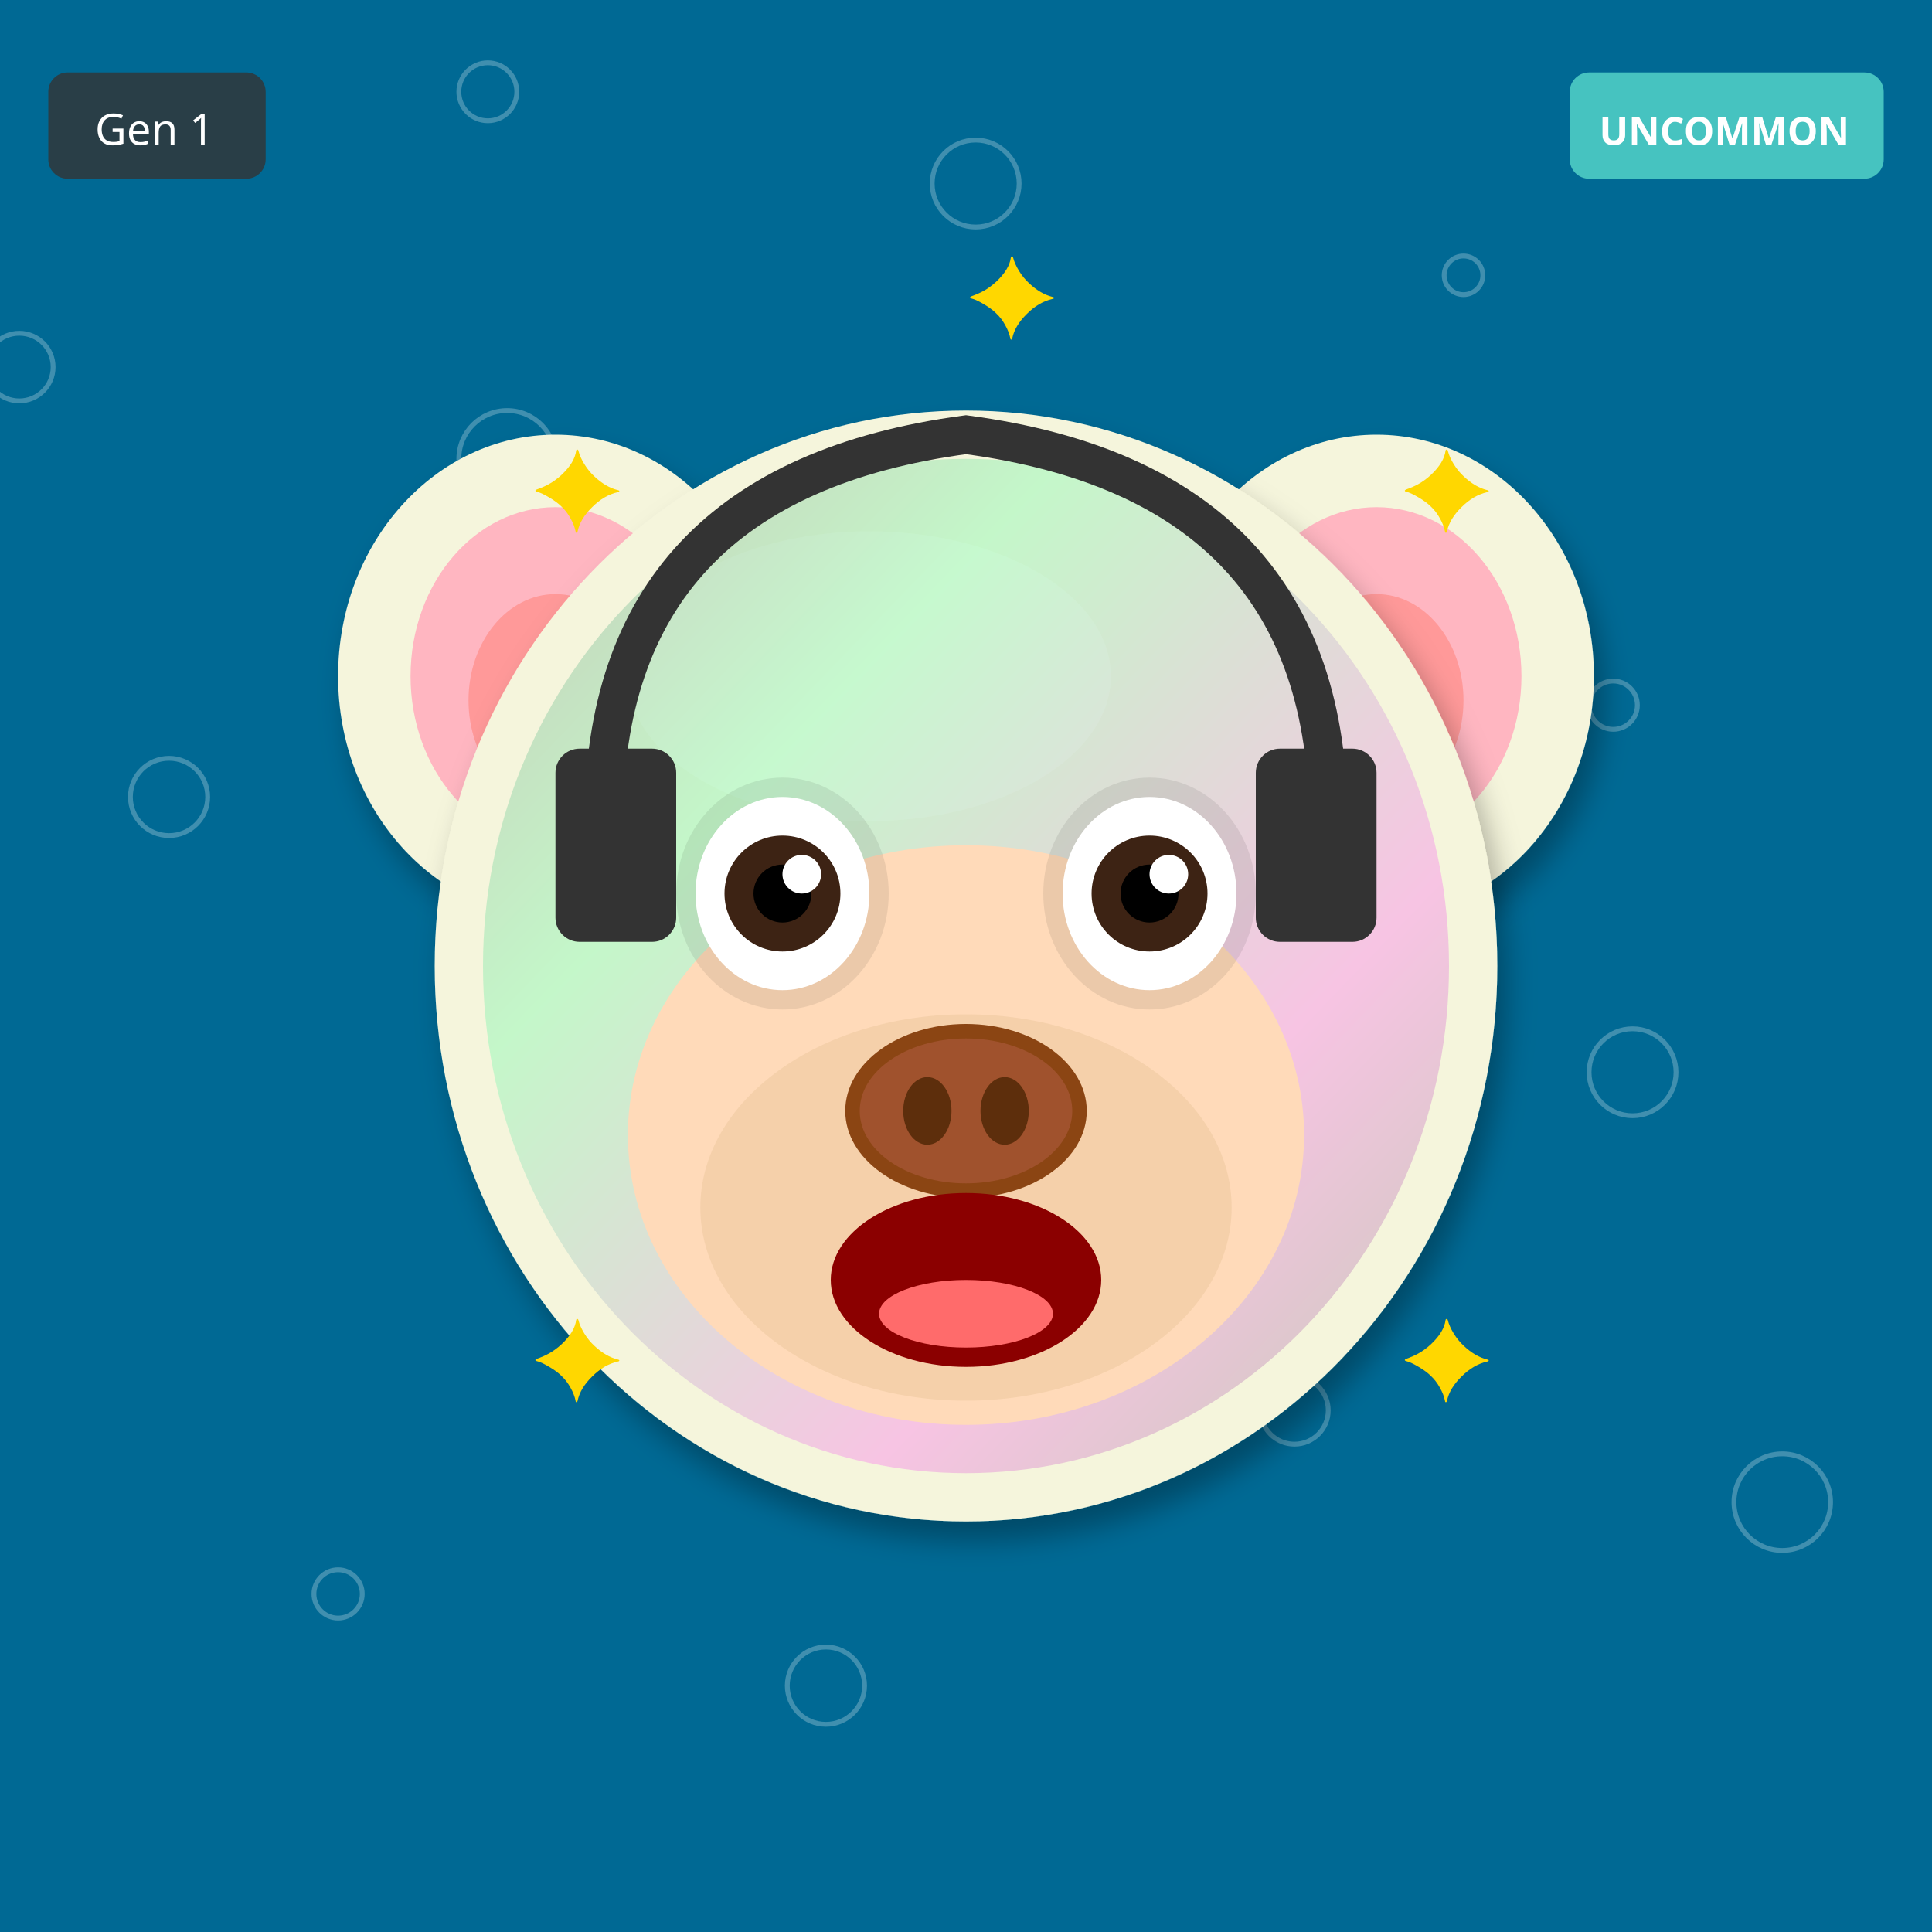
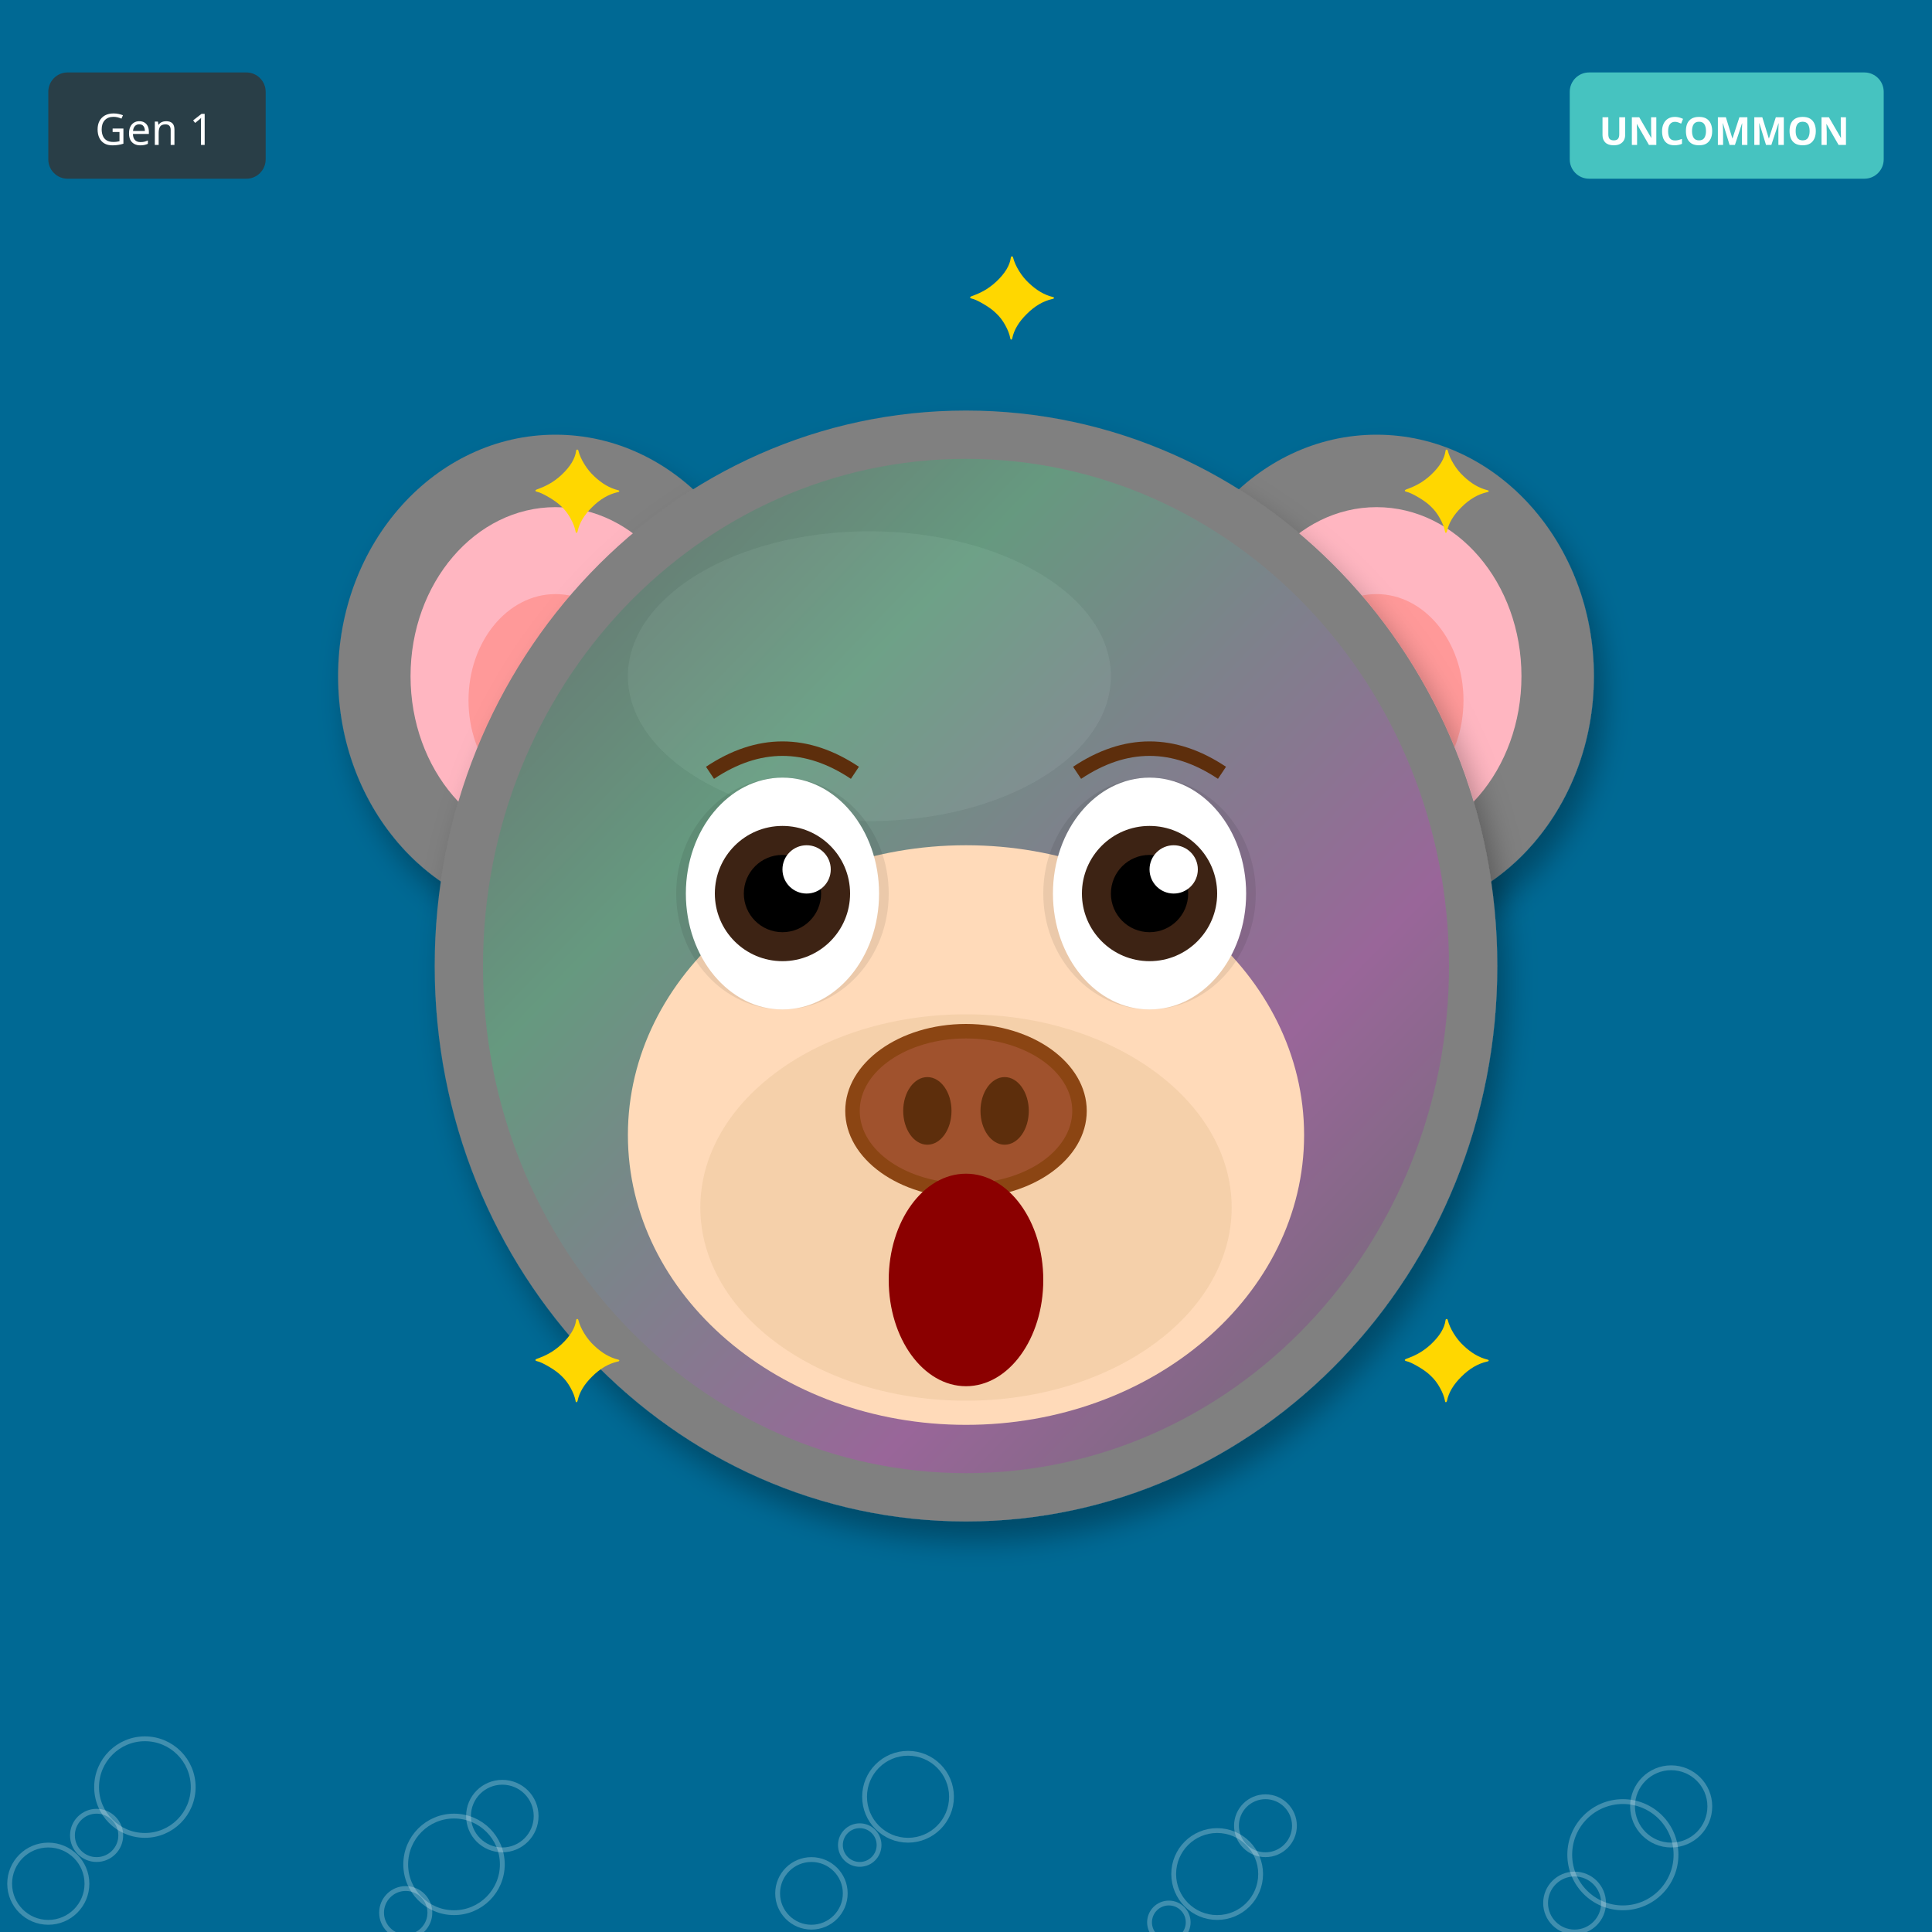
<svg xmlns="http://www.w3.org/2000/svg" width="400" height="400" viewBox="0 0 400 400">
  <defs>
    <filter id="shadow" x="-20%" y="-20%" width="140%" height="140%">
      <feDropShadow dx="2" dy="4" stdDeviation="3" flood-opacity="0.3" />
    </filter>
    <filter id="glow" x="-50%" y="-50%" width="200%" height="200%">
      <feGaussianBlur stdDeviation="8" result="blur" />
      <feMerge>
        <feMergeNode in="blur" />
        <feMergeNode in="SourceGraphic" />
      </feMerge>
    </filter>
    <linearGradient id="rainbow-body" x1="0%" y1="0%" x2="100%" y2="100%">
      <stop offset="0%" stop-color="#FF6B6B" />
      <stop offset="25%" stop-color="#FFE66D" />
      <stop offset="50%" stop-color="#4ECDC4" />
      <stop offset="75%" stop-color="#45B7D1" />
      <stop offset="100%" stop-color="#DDA0DD" />
    </linearGradient>
    <radialGradient id="galaxy-body" cx="30%" cy="30%">
      <stop offset="0%" stop-color="#E6E6FA" />
      <stop offset="50%" stop-color="#9370DB" />
      <stop offset="100%" stop-color="#1A0033" />
    </radialGradient>
    <linearGradient id="holo-body" x1="0%" y1="0%" x2="100%" y2="100%">
      <stop offset="0%" stop-color="#FF00FF" />
      <stop offset="50%" stop-color="#00FFFF" />
      <stop offset="100%" stop-color="#FFFF00" />
    </linearGradient>
    <linearGradient id="sky-gradient" x1="0%" y1="0%" x2="0%" y2="100%">
      <stop offset="0%" stop-color="#87CEEB" />
      <stop offset="100%" stop-color="#E0F4FF" />
    </linearGradient>
    <linearGradient id="grass-gradient" x1="0%" y1="0%" x2="0%" y2="100%">
      <stop offset="0%" stop-color="#90EE90" />
      <stop offset="100%" stop-color="#228B22" />
    </linearGradient>
    <linearGradient id="sunset-gradient" x1="0%" y1="0%" x2="0%" y2="100%">
      <stop offset="0%" stop-color="#FF6B6B" />
      <stop offset="50%" stop-color="#FFE66D" />
      <stop offset="100%" stop-color="#4ECDC4" />
    </linearGradient>
    <linearGradient id="aurora-gradient" x1="0%" y1="0%" x2="100%" y2="100%">
      <stop offset="0%" stop-color="#0D1B2A" />
      <stop offset="30%" stop-color="#00FF7F" />
      <stop offset="70%" stop-color="#FF00FF" />
      <stop offset="100%" stop-color="#0D1B2A" />
    </linearGradient>
    <radialGradient id="multiverse-gradient" cx="50%" cy="50%">
      <stop offset="0%" stop-color="#FFD700" />
      <stop offset="40%" stop-color="#FF00FF" />
      <stop offset="70%" stop-color="#00FFFF" />
      <stop offset="100%" stop-color="#000" />
    </radialGradient>
    <linearGradient id="rift-gradient" x1="0%" y1="0%" x2="100%" y2="100%">
      <stop offset="0%" stop-color="#000" />
      <stop offset="30%" stop-color="#9400D3" />
      <stop offset="50%" stop-color="#00FFFF" />
      <stop offset="70%" stop-color="#9400D3" />
      <stop offset="100%" stop-color="#000" />
    </linearGradient>
    <linearGradient id="heaven-gradient" x1="0%" y1="0%" x2="0%" y2="100%">
      <stop offset="0%" stop-color="#FFF" />
      <stop offset="50%" stop-color="#FFD700" stop-opacity="0.3" />
      <stop offset="100%" stop-color="#F0F8FF" />
    </linearGradient>
    <clipPath id="head-clip">
      <ellipse cx="200" cy="200" rx="110" ry="115" />
    </clipPath>
  </defs>
  <rect width="400" height="400" fill="#006994" />
-   <circle cx="167" cy="273" r="4" fill="none" stroke="white" opacity="0.25" />
-   <circle cx="334" cy="146" r="5" fill="none" stroke="white" opacity="0.25" />
-   <circle cx="101" cy="19" r="6" fill="none" stroke="white" opacity="0.25" />
-   <circle cx="268" cy="292" r="7" fill="none" stroke="white" opacity="0.25" />
-   <circle cx="35" cy="165" r="8" fill="none" stroke="white" opacity="0.25" />
-   <circle cx="202" cy="38" r="9" fill="none" stroke="white" opacity="0.25" />
-   <circle cx="369" cy="311" r="10" fill="none" stroke="white" opacity="0.25" />
-   <circle cx="136" cy="184" r="11" fill="none" stroke="white" opacity="0.25" />
-   <circle cx="303" cy="57" r="4" fill="none" stroke="white" opacity="0.25" />
-   <circle cx="70" cy="330" r="5" fill="none" stroke="white" opacity="0.25" />
-   <circle cx="237" cy="203" r="6" fill="none" stroke="white" opacity="0.25" />
-   <circle cx="4" cy="76" r="7" fill="none" stroke="white" opacity="0.25" />
-   <circle cx="171" cy="349" r="8" fill="none" stroke="white" opacity="0.25" />
-   <circle cx="338" cy="222" r="9" fill="none" stroke="white" opacity="0.25" />
-   <circle cx="105" cy="95" r="10" fill="none" stroke="white" opacity="0.25" />
-   <ellipse cx="115" cy="140" rx="45" ry="50" fill="#F5F5DC" filter="url(#shadow)" />
+   <circle cx="242" cy="398" r="4" fill="none" stroke="white" opacity="0.25" />
+   <circle cx="84" cy="396" r="5" fill="none" stroke="white" opacity="0.25" />
+   <circle cx="326" cy="394" r="6" fill="none" stroke="white" opacity="0.25" />
+   <circle cx="168" cy="392" r="7" fill="none" stroke="white" opacity="0.25" />
+   <circle cx="10" cy="390" r="8" fill="none" stroke="white" opacity="0.25" />
+   <circle cx="252" cy="388" r="9" fill="none" stroke="white" opacity="0.25" />
+   <circle cx="94" cy="386" r="10" fill="none" stroke="white" opacity="0.25" />
+   <circle cx="336" cy="384" r="11" fill="none" stroke="white" opacity="0.25" />
+   <circle cx="178" cy="382" r="4" fill="none" stroke="white" opacity="0.25" />
+   <circle cx="20" cy="380" r="5" fill="none" stroke="white" opacity="0.25" />
+   <circle cx="262" cy="378" r="6" fill="none" stroke="white" opacity="0.25" />
+   <circle cx="104" cy="376" r="7" fill="none" stroke="white" opacity="0.25" />
+   <circle cx="346" cy="374" r="8" fill="none" stroke="white" opacity="0.25" />
+   <circle cx="188" cy="372" r="9" fill="none" stroke="white" opacity="0.25" />
+   <circle cx="30" cy="370" r="10" fill="none" stroke="white" opacity="0.25" />
+   <ellipse cx="115" cy="140" rx="45" ry="50" fill="#808080" filter="url(#shadow)" />
  <ellipse cx="115" cy="140" rx="30" ry="35" fill="#FFB6C1" />
  <ellipse cx="115" cy="145" rx="18" ry="22" fill="#FF9999" />
-   <ellipse cx="285" cy="140" rx="45" ry="50" fill="#F5F5DC" filter="url(#shadow)" />
+   <ellipse cx="285" cy="140" rx="45" ry="50" fill="#808080" filter="url(#shadow)" />
  <ellipse cx="285" cy="140" rx="30" ry="35" fill="#FFB6C1" />
  <ellipse cx="285" cy="145" rx="18" ry="22" fill="#FF9999" />
-   <ellipse cx="200" cy="200" rx="110" ry="115" fill="#F5F5DC" filter="url(#shadow)" />
-   <ellipse cx="180" cy="140" rx="50" ry="30" fill="#FFFFF0" opacity="0.3" />
+   <ellipse cx="200" cy="200" rx="110" ry="115" fill="#808080" filter="url(#shadow)" />
+   <ellipse cx="180" cy="140" rx="50" ry="30" fill="#A0A0A0" opacity="0.3" />
  <g clip-path="url(#head-clip)">
    <ellipse cx="200" cy="200" rx="100" ry="105" fill="url(#aurora-gradient)" opacity="0.2" />
  </g>
  <ellipse cx="200" cy="235" rx="70" ry="60" fill="#FFDAB9" />
  <ellipse cx="200" cy="250" rx="55" ry="40" fill="#DEB887" opacity="0.3" />
  <ellipse cx="162" cy="185" rx="22" ry="24" fill="#000" opacity="0.08" />
  <ellipse cx="238" cy="185" rx="22" ry="24" fill="#000" opacity="0.08" />
-   <ellipse cx="162" cy="185" rx="18" ry="20" fill="white" />
-   <circle cx="162" cy="185" r="12" fill="#3D2314" />
-   <circle cx="162" cy="185" r="6" fill="#000" />
-   <circle cx="166" cy="181" r="4" fill="white" />
-   <ellipse cx="238" cy="185" rx="18" ry="20" fill="white" />
-   <circle cx="238" cy="185" r="12" fill="#3D2314" />
-   <circle cx="238" cy="185" r="6" fill="#000" />
-   <circle cx="242" cy="181" r="4" fill="white" />
+   <ellipse cx="162" cy="185" rx="20" ry="24" fill="white" />
+   <circle cx="162" cy="185" r="14" fill="#3D2314" />
+   <circle cx="162" cy="185" r="8" fill="#000" />
+   <circle cx="167" cy="180" r="5" fill="white" />
+   <ellipse cx="238" cy="185" rx="20" ry="24" fill="white" />
+   <circle cx="238" cy="185" r="14" fill="#3D2314" />
+   <circle cx="238" cy="185" r="8" fill="#000" />
+   <circle cx="243" cy="180" r="5" fill="white" />
  <g>
    <ellipse cx="200" cy="230" rx="25" ry="18" fill="#8B4513" />
    <ellipse cx="200" cy="230" rx="22" ry="15" fill="#A0522D" />
    <ellipse cx="192" cy="230" rx="5" ry="7" fill="#5D2E0C" />
    <ellipse cx="208" cy="230" rx="5" ry="7" fill="#5D2E0C" />
  </g>
-   <ellipse cx="200" cy="265" rx="28" ry="18" fill="#8B0000" />
-   <ellipse cx="200" cy="272" rx="18" ry="7" fill="#FF6B6B" />
-   <path d="M125 170 Q125 100 200 90 Q275 100 275 170" stroke="#333" stroke-width="8" fill="none" />
-   <rect x="115" y="155" width="25" height="40" rx="5" fill="#333" />
-   <rect x="260" y="155" width="25" height="40" rx="5" fill="#333" />
+   <ellipse cx="200" cy="265" rx="16" ry="22" fill="#8B0000" />
+   <path d="M147 160 Q162 150 177 160" stroke="#5D2E0C" stroke-width="3" fill="none" />
+   <path d="M223 160 Q238 150 253 160" stroke="#5D2E0C" stroke-width="3" fill="none" />
  <text x="110" y="110" font-size="24" fill="#FFD700">✦</text>
  <text x="290" y="110" font-size="24" fill="#FFD700">✦</text>
  <text x="110" y="290" font-size="24" fill="#FFD700">✦</text>
  <text x="290" y="290" font-size="24" fill="#FFD700">✦</text>
  <text x="200" y="70" font-size="24" fill="#FFD700">✦</text>
  <g transform="translate(325, 15)">
    <rect width="65" height="22" rx="4" fill="#4ECDC4" opacity="0.9" />
    <text x="32" y="15" font-size="8" fill="#FFF" text-anchor="middle" font-family="sans-serif" font-weight="bold">UNCOMMON</text>
  </g>
  <g transform="translate(10, 15)">
    <rect width="45" height="22" rx="4" fill="#333" opacity="0.8" />
    <text x="22" y="15" font-size="9" fill="#FFF" text-anchor="middle" font-family="sans-serif">Gen 1</text>
  </g>
</svg>
